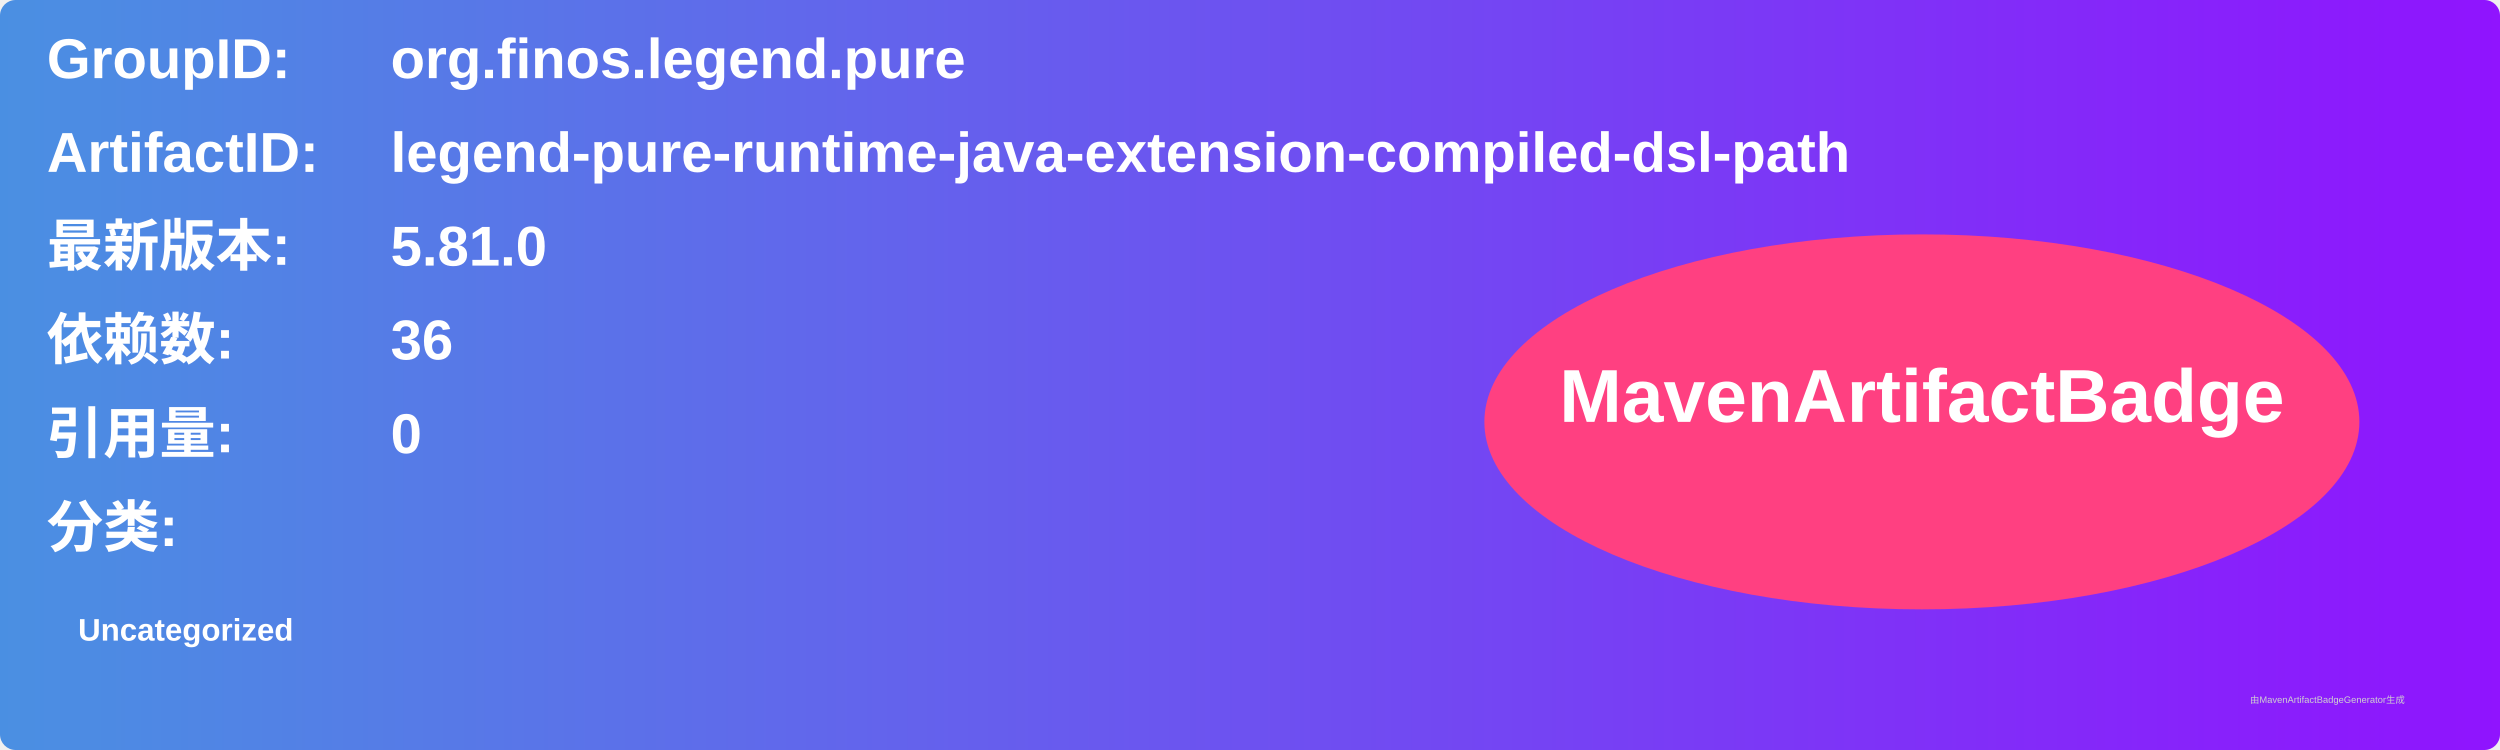
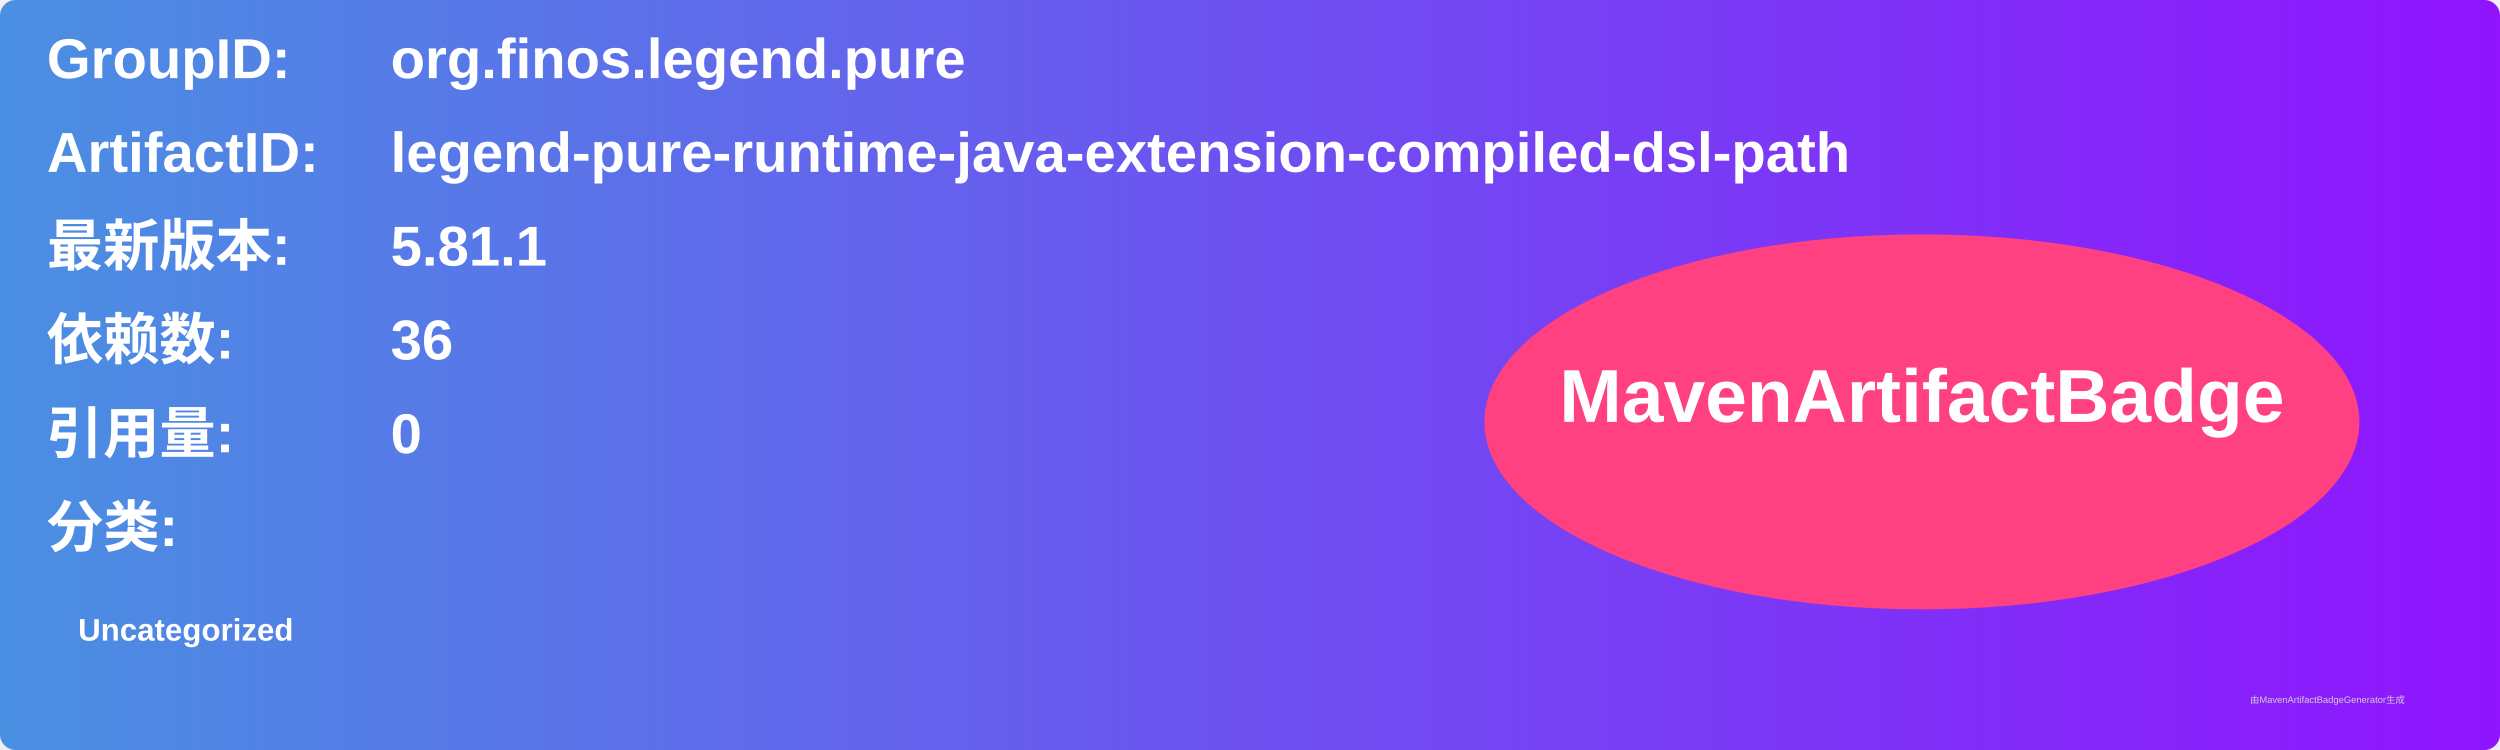
<svg xmlns="http://www.w3.org/2000/svg" width="800" height="240" viewBox="0 0 800 240">
  <linearGradient id="grad" x1="0%" y1="0%" x2="100%" y2="0%">
    <stop offset="0%" stop-color="#4a90e2" />
    <stop offset="100%" stop-color="#9013fe" />
  </linearGradient>
  <rect width="100%" height="100%" rx="5" ry="5" fill="url(#grad)" />
  <g transform="translate(15, 15)">
    <text x="0" y="10" font-family="Arial" font-size="18" fill="white" font-weight="bold" width="260">GroupID:</text>
    <text x="110" y="10" font-family="Arial" font-size="18" fill="white" font-weight="bold" width="460">org.finos.legend.pure</text>
    <text x="0" y="40" font-family="Arial" font-size="18" fill="white" font-weight="bold" width="260">ArtifactID:</text>
    <text x="110" y="40" font-family="Arial" font-size="18" fill="white" font-weight="bold" width="460">legend-pure-runtime-java-extension-compiled-dsl-path</text>
    <text x="0" y="70" font-family="Arial" font-size="18" fill="white" font-weight="bold">最新版本:</text>
    <text x="110" y="70" font-family="Arial" font-size="18" fill="white" font-weight="bold">
-       <tspan font-weight="bold">5.81.0</tspan>
+       <tspan font-weight="bold">5.81.1</tspan>
    </text>
    <text x="0" y="100" font-family="Arial" font-size="18" fill="white" font-weight="bold">依赖数: </text>
    <text x="110" y="100" font-family="Arial" font-size="18" fill="white">
      <tspan font-weight="bold">36</tspan>
    </text>
    <text x="0" y="130" font-family="Arial" font-size="18" fill="white" font-weight="bold">引用量: </text>
    <text x="110" y="130" font-family="Arial" font-size="18" fill="white">
      <tspan font-weight="bold">0</tspan>
    </text>
    <text x="0" y="160" font-family="Arial" font-size="18" fill="white" font-weight="bold">分类:</text>
    <text x="10" y="190" font-family="Arial" font-size="10" fill="white">
      <tspan font-weight="bold">Uncategorized</tspan>
    </text>
    <ellipse cx="600" cy="120" rx="140" ry="60" fill="#ff4081" />
    <text x="600" y="120" text-anchor="middle" font-family="Arial" font-size="24" fill="white" font-weight="bold">MavenArtifactBadge</text>
  </g>
  <text x="720" y="225" font-family="Arial" font-size="3" fill="#d0d0d0">由MavenArtifactBadgeGenerator生成</text>
</svg>
